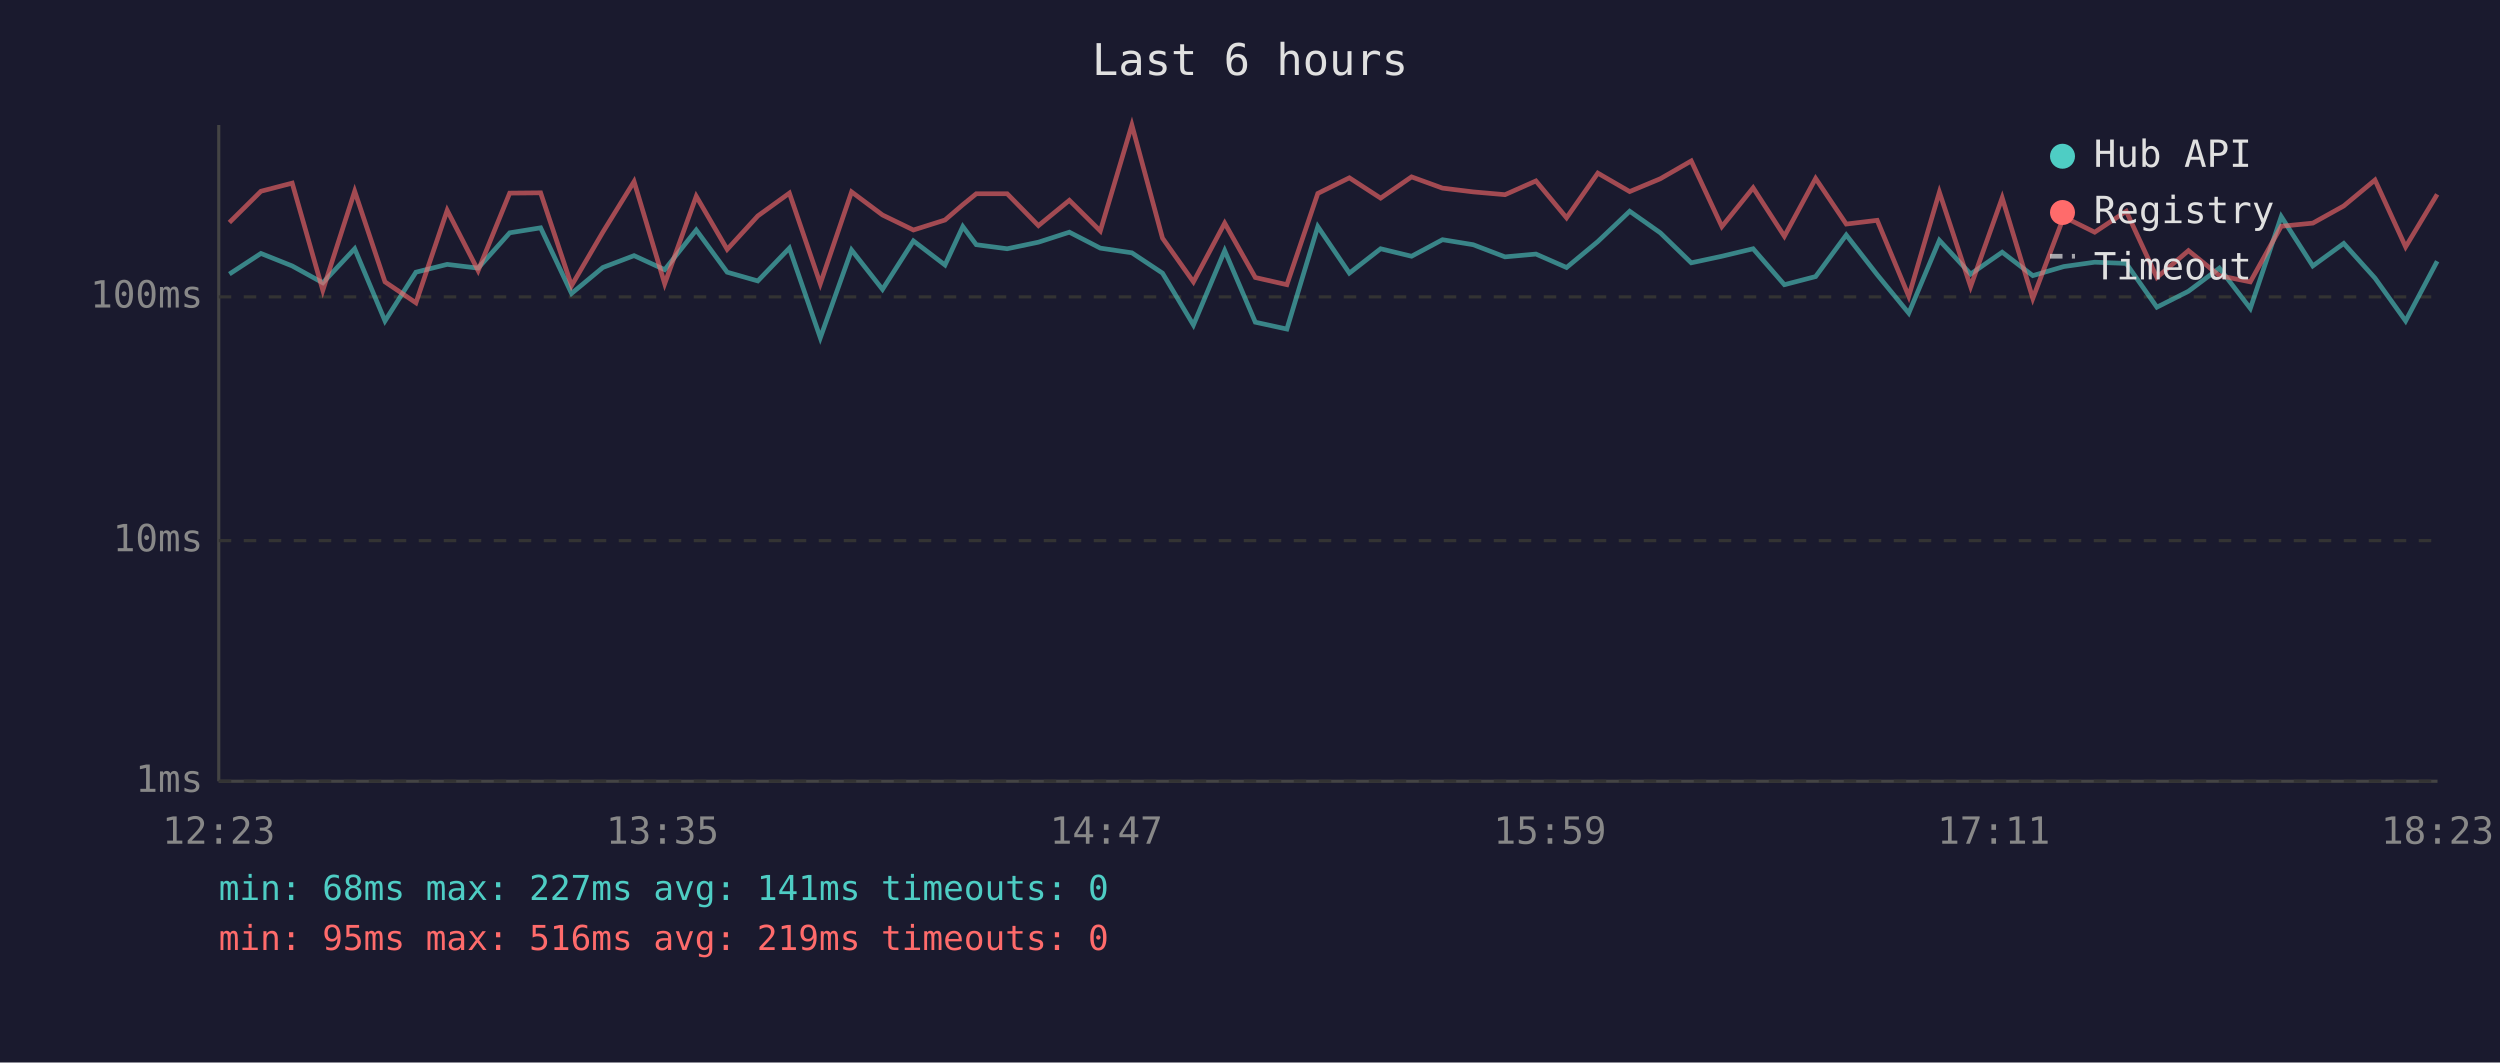
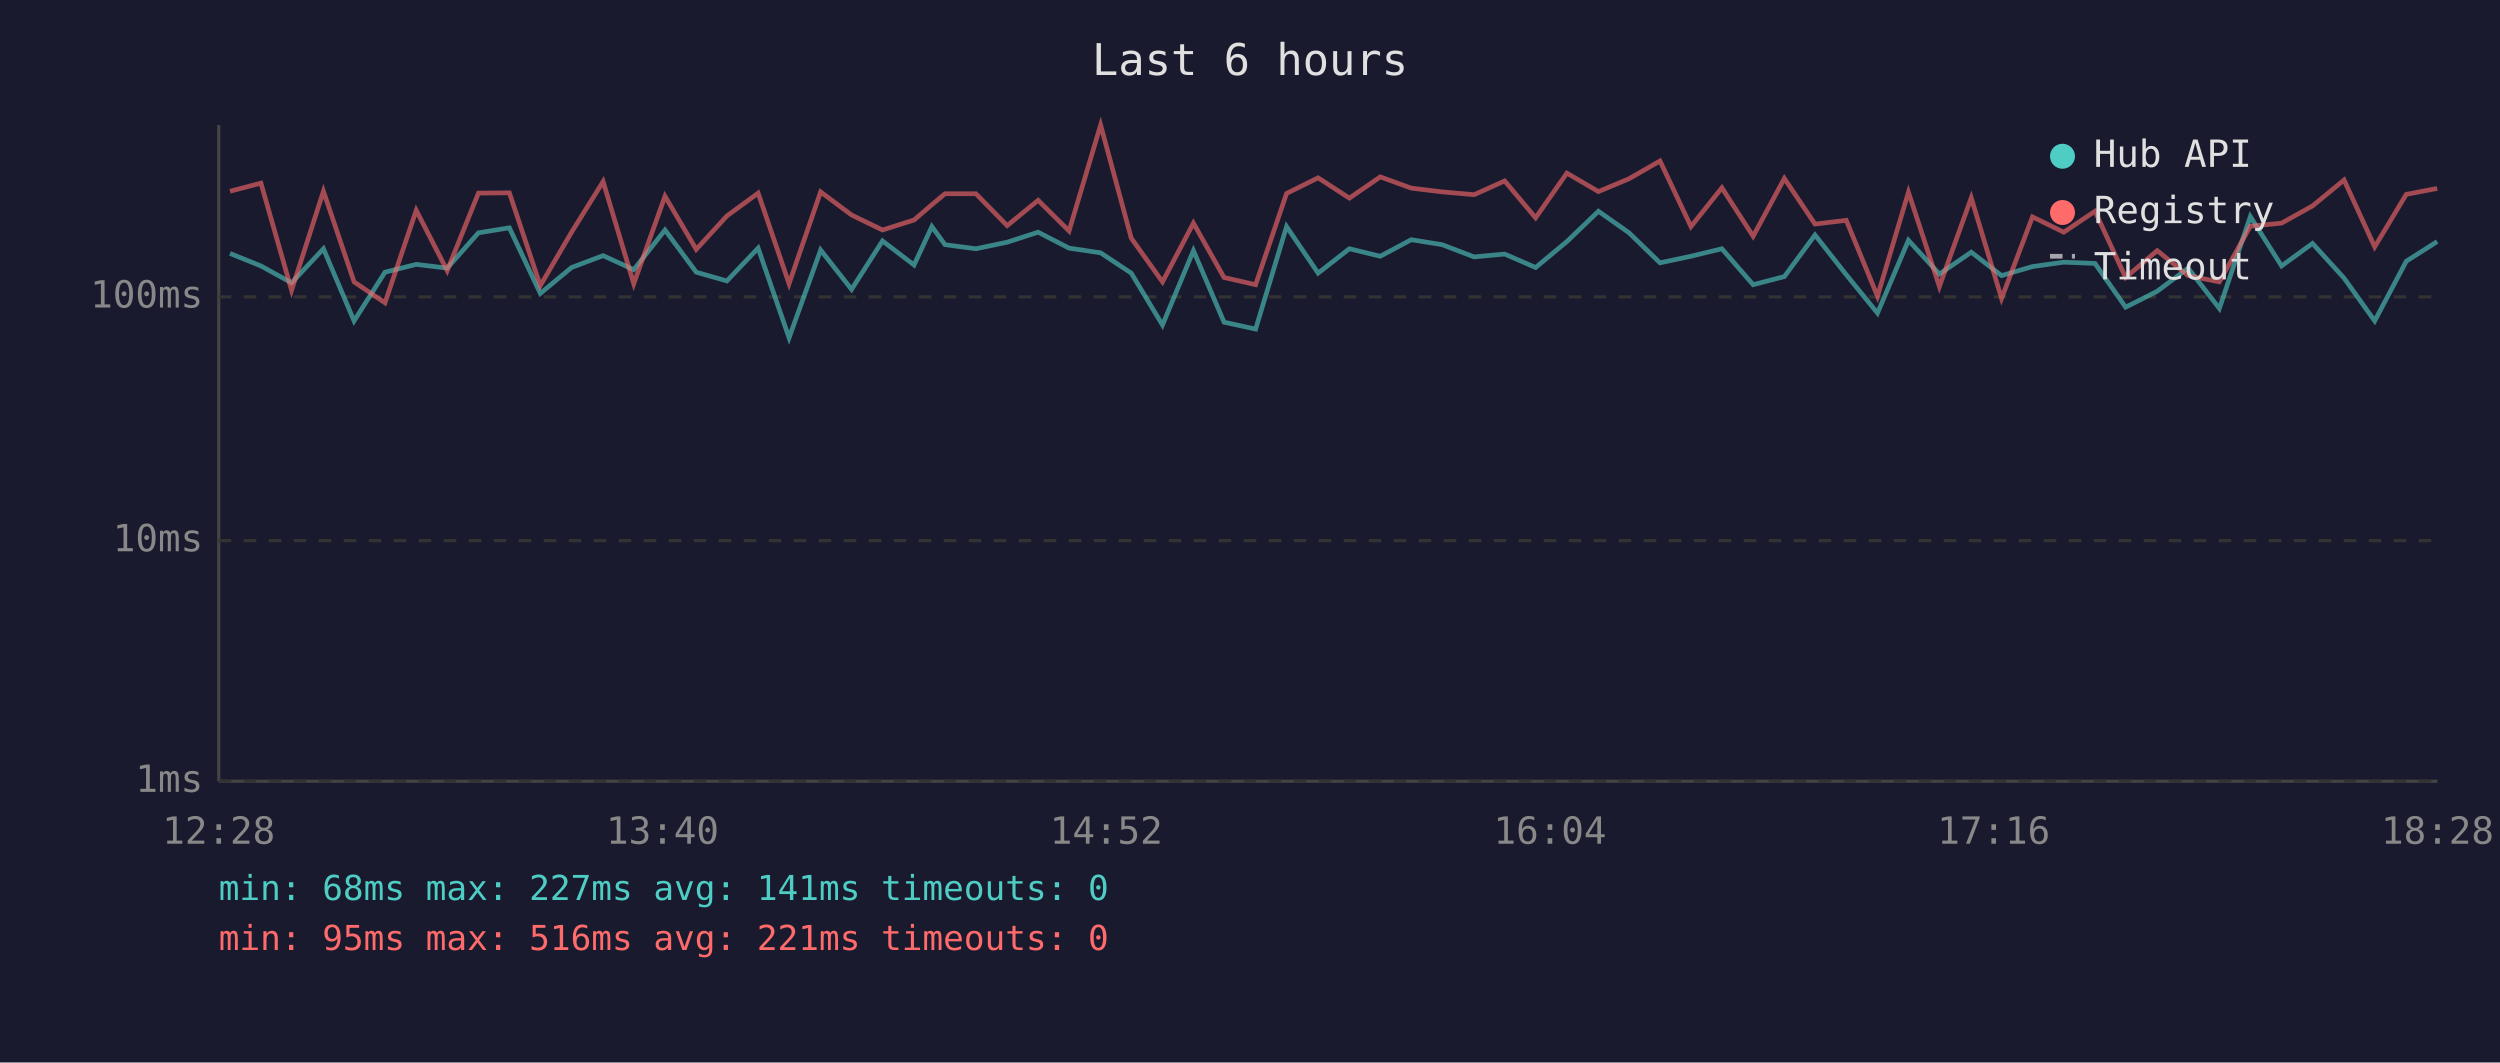
<svg xmlns="http://www.w3.org/2000/svg" viewBox="0 0 800 340" font-family="monospace" font-size="12">
  <rect width="800" height="340" fill="#1a1a2e" />
  <text x="400" y="24" fill="#e0e0e0" font-size="14" text-anchor="middle">Last 6 hours</text>
  <line x1="70" y1="40" x2="70" y2="250" stroke="#444" stroke-width="1" />
  <line x1="70" y1="250" x2="780" y2="250" stroke="#444" stroke-width="1" />
  <line x1="70" y1="250" x2="780" y2="250" stroke="#333" stroke-width="1" stroke-dasharray="4" />
  <text x="65" y="250" fill="#888" text-anchor="end" dominant-baseline="middle">1ms</text>
  <line x1="70" y1="173" x2="780" y2="173" stroke="#333" stroke-width="1" stroke-dasharray="4" />
  <text x="65" y="173" fill="#888" text-anchor="end" dominant-baseline="middle">10ms</text>
  <line x1="70" y1="95" x2="780" y2="95" stroke="#333" stroke-width="1" stroke-dasharray="4" />
  <text x="65" y="95" fill="#888" text-anchor="end" dominant-baseline="middle">100ms</text>
-   <text x="70" y="270" fill="#888" text-anchor="middle">12:23</text>
-   <text x="212" y="270" fill="#888" text-anchor="middle">13:35</text>
-   <text x="354" y="270" fill="#888" text-anchor="middle">14:47</text>
-   <text x="496" y="270" fill="#888" text-anchor="middle">15:59</text>
-   <text x="638" y="270" fill="#888" text-anchor="middle">17:11</text>
-   <text x="780" y="270" fill="#888" text-anchor="middle">18:23</text>
-   <polyline points="73.4,87.7 83.5,81.1 93.5,85.1 103.3,90.5 113.5,79.6 123.2,102.7 133.1,87.1 143.1,84.6 153.0,85.8 163.1,74.5 173.0,72.9 182.9,93.9 192.9,85.6 202.9,81.8 212.7,86.3 222.8,73.6 232.7,87.1 242.5,89.9 252.6,79.4 262.5,108.1 272.5,80.0 282.4,92.6 292.3,77.1 302.4,84.8 308.1,72.5 312.4,78.3 322.3,79.6 332.3,77.5 342.2,74.3 352.1,79.4 362.2,80.9 372.0,87.4 381.9,104.0 391.9,80.2 401.7,103.1 411.8,105.3 421.7,72.5 431.8,87.4 441.8,79.6 451.7,82.0 461.6,76.7 471.4,78.3 481.6,82.2 491.5,81.3 501.3,85.6 511.3,77.3 521.5,67.6 531.3,74.5 541.2,84.1 551.0,82.0 561.0,79.6 571.0,91.1 581.0,88.5 590.8,75.2 600.7,87.9 610.8,100.2 620.6,76.9 630.6,87.7 640.7,80.7 650.5,88.2 660.4,85.3 670.3,83.9 680.4,84.3 690.2,98.3 700.3,93.2 710.2,85.8 720.1,98.7 730.0,69.3 740.1,85.1 750.0,77.9 760.0,89.0 769.8,102.7 779.9,83.6" fill="none" stroke="#4ecdc4" stroke-width="1.5" opacity="0.6" />
-   <polyline points="73.4,71.2 83.5,61.2 93.5,58.6 103.3,92.9 113.5,61.2 123.2,90.2 133.1,96.9 143.1,67.3 153.0,86.6 163.1,61.8 173.0,61.7 182.9,91.4 192.9,74.3 202.9,58.1 212.7,90.8 222.8,62.8 232.7,79.8 242.5,69.1 252.6,61.8 262.5,90.8 272.5,61.4 282.4,68.8 292.3,73.6 302.4,70.4 308.1,65.5 312.4,62.0 322.3,62.0 332.3,72.2 342.2,64.1 352.1,73.9 362.2,40.0 372.0,76.2 381.9,90.2 391.9,71.4 401.7,88.8 411.8,91.1 421.7,61.9 431.8,56.9 441.8,63.4 451.7,56.6 461.6,60.2 471.4,61.4 481.6,62.3 491.5,57.9 501.3,69.7 511.3,55.4 521.5,61.3 531.3,57.2 541.2,51.5 551.0,72.5 561.0,60.1 571.0,75.6 581.0,57.1 590.8,71.7 600.7,70.5 610.8,94.8 620.6,61.5 630.6,91.7 640.7,63.3 650.5,95.5 660.4,69.4 670.3,74.3 680.4,67.6 690.2,88.8 700.3,80.2 710.2,88.2 720.1,90.2 730.0,72.4 740.1,71.4 750.0,65.9 760.0,57.6 769.8,79.0 779.9,62.2" fill="none" stroke="#ff6b6b" stroke-width="1.5" opacity="0.6" />
+   <text x="70" y="270" fill="#888" text-anchor="middle">12:28</text>
+   <text x="212" y="270" fill="#888" text-anchor="middle">13:40</text>
+   <text x="354" y="270" fill="#888" text-anchor="middle">14:52</text>
+   <text x="496" y="270" fill="#888" text-anchor="middle">16:04</text>
+   <text x="638" y="270" fill="#888" text-anchor="middle">17:16</text>
+   <text x="780" y="270" fill="#888" text-anchor="middle">18:28</text>
+   <polyline points="73.6,81.1 83.5,85.1 93.3,90.5 103.5,79.6 113.3,102.7 123.2,87.1 133.2,84.6 143.1,85.8 153.1,74.5 163.0,72.9 172.9,93.9 182.9,85.6 193.0,81.8 202.8,86.3 212.8,73.6 222.8,87.1 232.6,89.9 242.6,79.4 252.5,108.1 262.6,80.0 272.5,92.6 282.4,77.1 292.5,84.8 298.2,72.5 302.4,78.3 312.3,79.6 322.3,77.5 332.2,74.3 342.1,79.4 352.2,80.9 362.0,87.4 372.0,104.0 381.9,80.2 391.7,103.1 401.8,105.3 411.7,72.5 421.8,87.4 431.8,79.6 441.7,82.0 451.6,76.7 461.5,78.3 471.7,82.2 481.5,81.3 491.4,85.6 501.4,77.3 511.5,67.6 521.3,74.5 531.2,84.1 541.1,82.0 551.0,79.6 561.0,91.1 571.0,88.5 580.8,75.2 590.8,87.9 600.8,100.2 610.7,76.9 620.6,87.7 630.8,80.7 640.5,88.2 650.4,85.3 660.4,83.9 670.4,84.3 680.2,98.3 690.3,93.2 700.2,85.8 710.2,98.7 720.1,69.3 730.1,85.1 740.0,77.9 750.1,89.0 759.9,102.7 770.0,83.6 779.9,77.3" fill="none" stroke="#4ecdc4" stroke-width="1.5" opacity="0.6" />
+   <polyline points="73.6,61.2 83.5,58.6 93.3,92.9 103.5,61.2 113.3,90.2 123.2,96.9 133.2,67.3 143.1,86.6 153.1,61.8 163.0,61.7 172.9,91.4 182.9,74.3 193.0,58.1 202.8,90.8 212.8,62.8 222.8,79.8 232.6,69.1 242.6,61.8 252.5,90.8 262.6,61.4 272.5,68.8 282.4,73.6 292.5,70.4 298.2,65.5 302.4,62.0 312.3,62.0 322.3,72.2 332.2,64.1 342.1,73.9 352.2,40.0 362.0,76.2 372.0,90.2 381.9,71.4 391.7,88.8 401.8,91.1 411.7,61.9 421.8,56.9 431.8,63.4 441.7,56.6 451.6,60.2 461.5,61.4 471.7,62.3 481.5,57.9 491.4,69.7 501.4,55.4 511.5,61.3 521.3,57.2 531.2,51.5 541.1,72.5 551.0,60.1 561.0,75.6 571.0,57.1 580.8,71.7 590.8,70.5 600.8,94.8 610.7,61.5 620.6,91.7 630.8,63.3 640.5,95.5 650.4,69.4 660.4,74.3 670.4,67.6 680.2,88.8 690.3,80.2 700.2,88.2 710.2,90.2 720.1,72.4 730.1,71.4 740.0,65.9 750.1,57.6 759.9,79.0 770.0,62.2 779.9,60.3" fill="none" stroke="#ff6b6b" stroke-width="1.5" opacity="0.6" />
  <circle cx="660" cy="50" r="4" fill="#4ecdc4" />
  <text x="670" y="50" fill="#e0e0e0" dominant-baseline="middle">Hub API</text>
  <circle cx="660" cy="68" r="4" fill="#ff6b6b" />
  <text x="670" y="68" fill="#e0e0e0" dominant-baseline="middle">Registry</text>
  <line x1="656" y1="82" x2="664" y2="82" stroke="#e0e0e0" stroke-width="1.5" stroke-dasharray="4,3" opacity="0.7" />
  <text x="670" y="86" fill="#e0e0e0" dominant-baseline="middle">Timeout</text>
  <text x="70" y="288" fill="#4ecdc4" font-size="11">min: 68ms  max: 227ms  avg: 141ms  timeouts: 0</text>
-   <text x="70" y="304" fill="#ff6b6b" font-size="11">min: 95ms  max: 516ms  avg: 219ms  timeouts: 0</text>
+   <text x="70" y="304" fill="#ff6b6b" font-size="11">min: 95ms  max: 516ms  avg: 221ms  timeouts: 0</text>
</svg>
